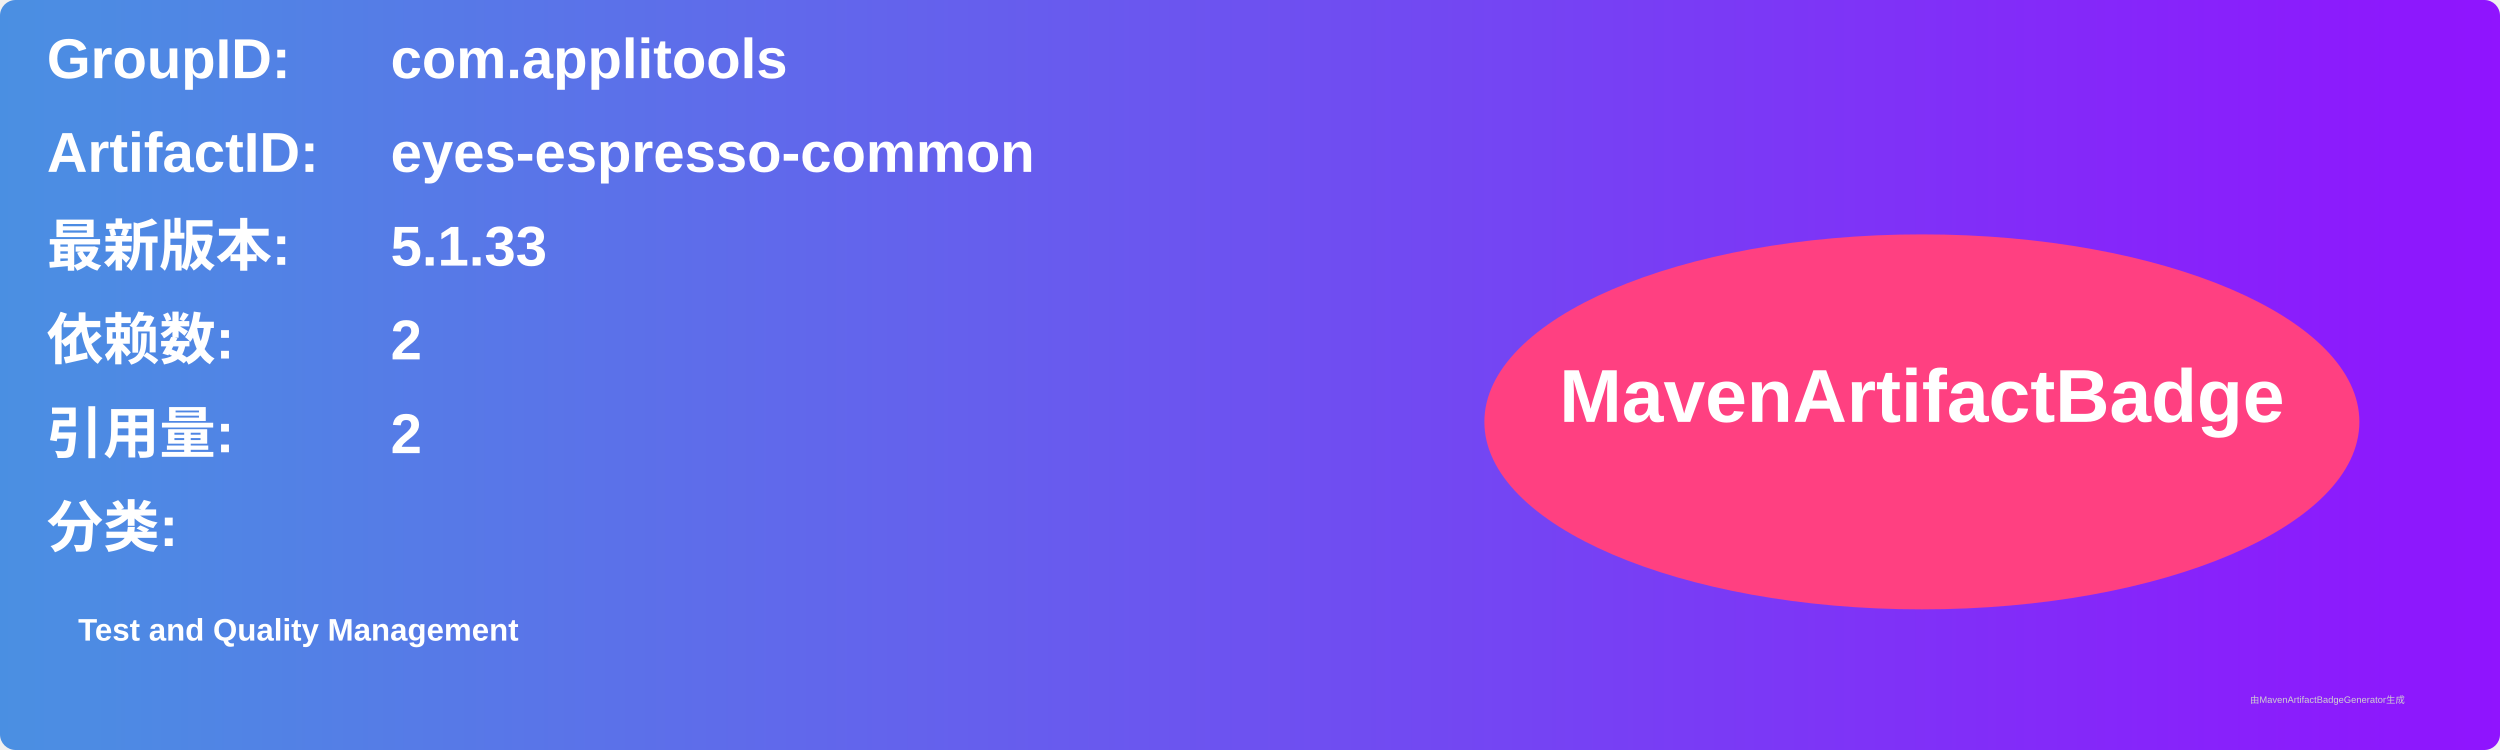
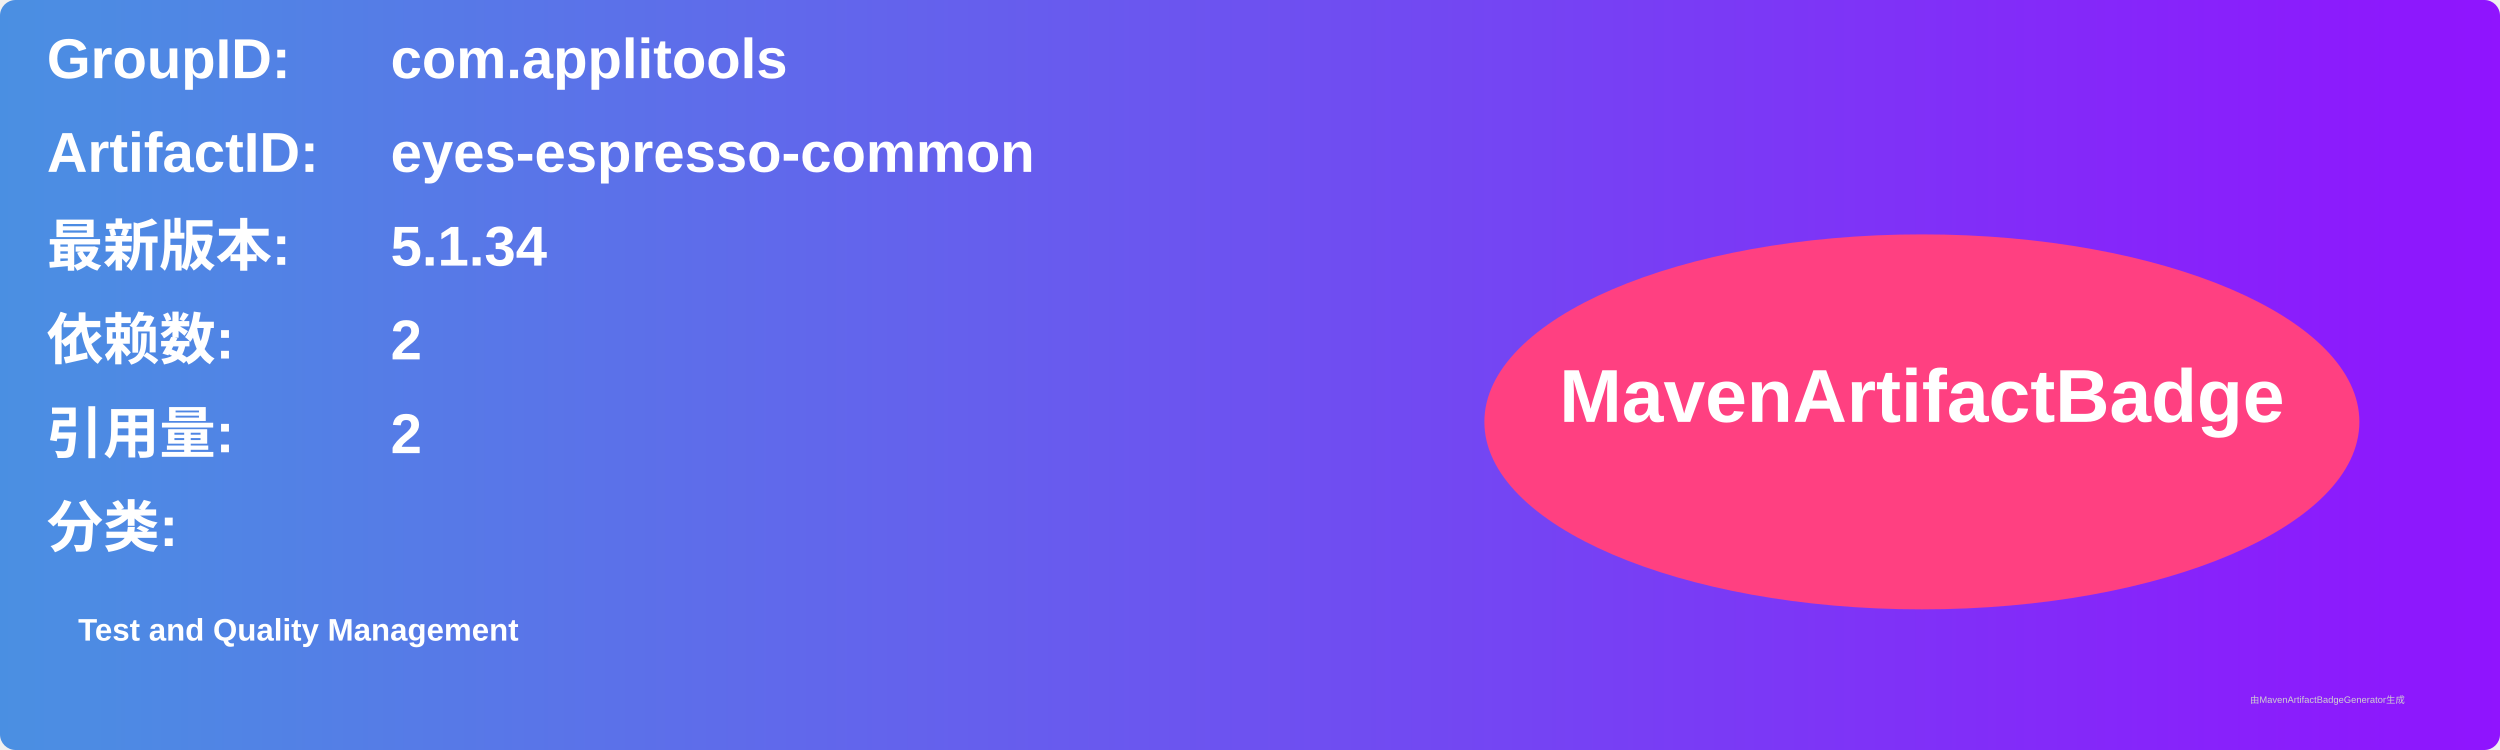
<svg xmlns="http://www.w3.org/2000/svg" width="800" height="240" viewBox="0 0 800 240">
  <linearGradient id="grad" x1="0%" y1="0%" x2="100%" y2="0%">
    <stop offset="0%" stop-color="#4a90e2" />
    <stop offset="100%" stop-color="#9013fe" />
  </linearGradient>
  <rect width="100%" height="100%" rx="5" ry="5" fill="url(#grad)" />
  <g transform="translate(15, 15)">
    <text x="0" y="10" font-family="Arial" font-size="18" fill="white" font-weight="bold" width="260">GroupID:</text>
    <text x="110" y="10" font-family="Arial" font-size="18" fill="white" font-weight="bold" width="460">com.applitools</text>
    <text x="0" y="40" font-family="Arial" font-size="18" fill="white" font-weight="bold" width="260">ArtifactID:</text>
    <text x="110" y="40" font-family="Arial" font-size="18" fill="white" font-weight="bold" width="460">eyes-espresso-common</text>
    <text x="0" y="70" font-family="Arial" font-size="18" fill="white" font-weight="bold">最新版本:</text>
    <text x="110" y="70" font-family="Arial" font-size="18" fill="white" font-weight="bold">
-       <tspan font-weight="bold">5.1.33</tspan>
+       <tspan font-weight="bold">5.1.34</tspan>
    </text>
    <text x="0" y="100" font-family="Arial" font-size="18" fill="white" font-weight="bold">依赖数: </text>
    <text x="110" y="100" font-family="Arial" font-size="18" fill="white">
      <tspan font-weight="bold">2</tspan>
    </text>
    <text x="0" y="130" font-family="Arial" font-size="18" fill="white" font-weight="bold">引用量: </text>
    <text x="110" y="130" font-family="Arial" font-size="18" fill="white">
      <tspan font-weight="bold">2</tspan>
    </text>
    <text x="0" y="160" font-family="Arial" font-size="18" fill="white" font-weight="bold">分类:</text>
    <text x="10" y="190" font-family="Arial" font-size="10" fill="white">
      <tspan font-weight="bold">Test and Quality Management</tspan>
    </text>
    <ellipse cx="600" cy="120" rx="140" ry="60" fill="#ff4081" />
    <text x="600" y="120" text-anchor="middle" font-family="Arial" font-size="24" fill="white" font-weight="bold">MavenArtifactBadge</text>
  </g>
  <text x="720" y="225" font-family="Arial" font-size="3" fill="#d0d0d0">由MavenArtifactBadgeGenerator生成</text>
</svg>
